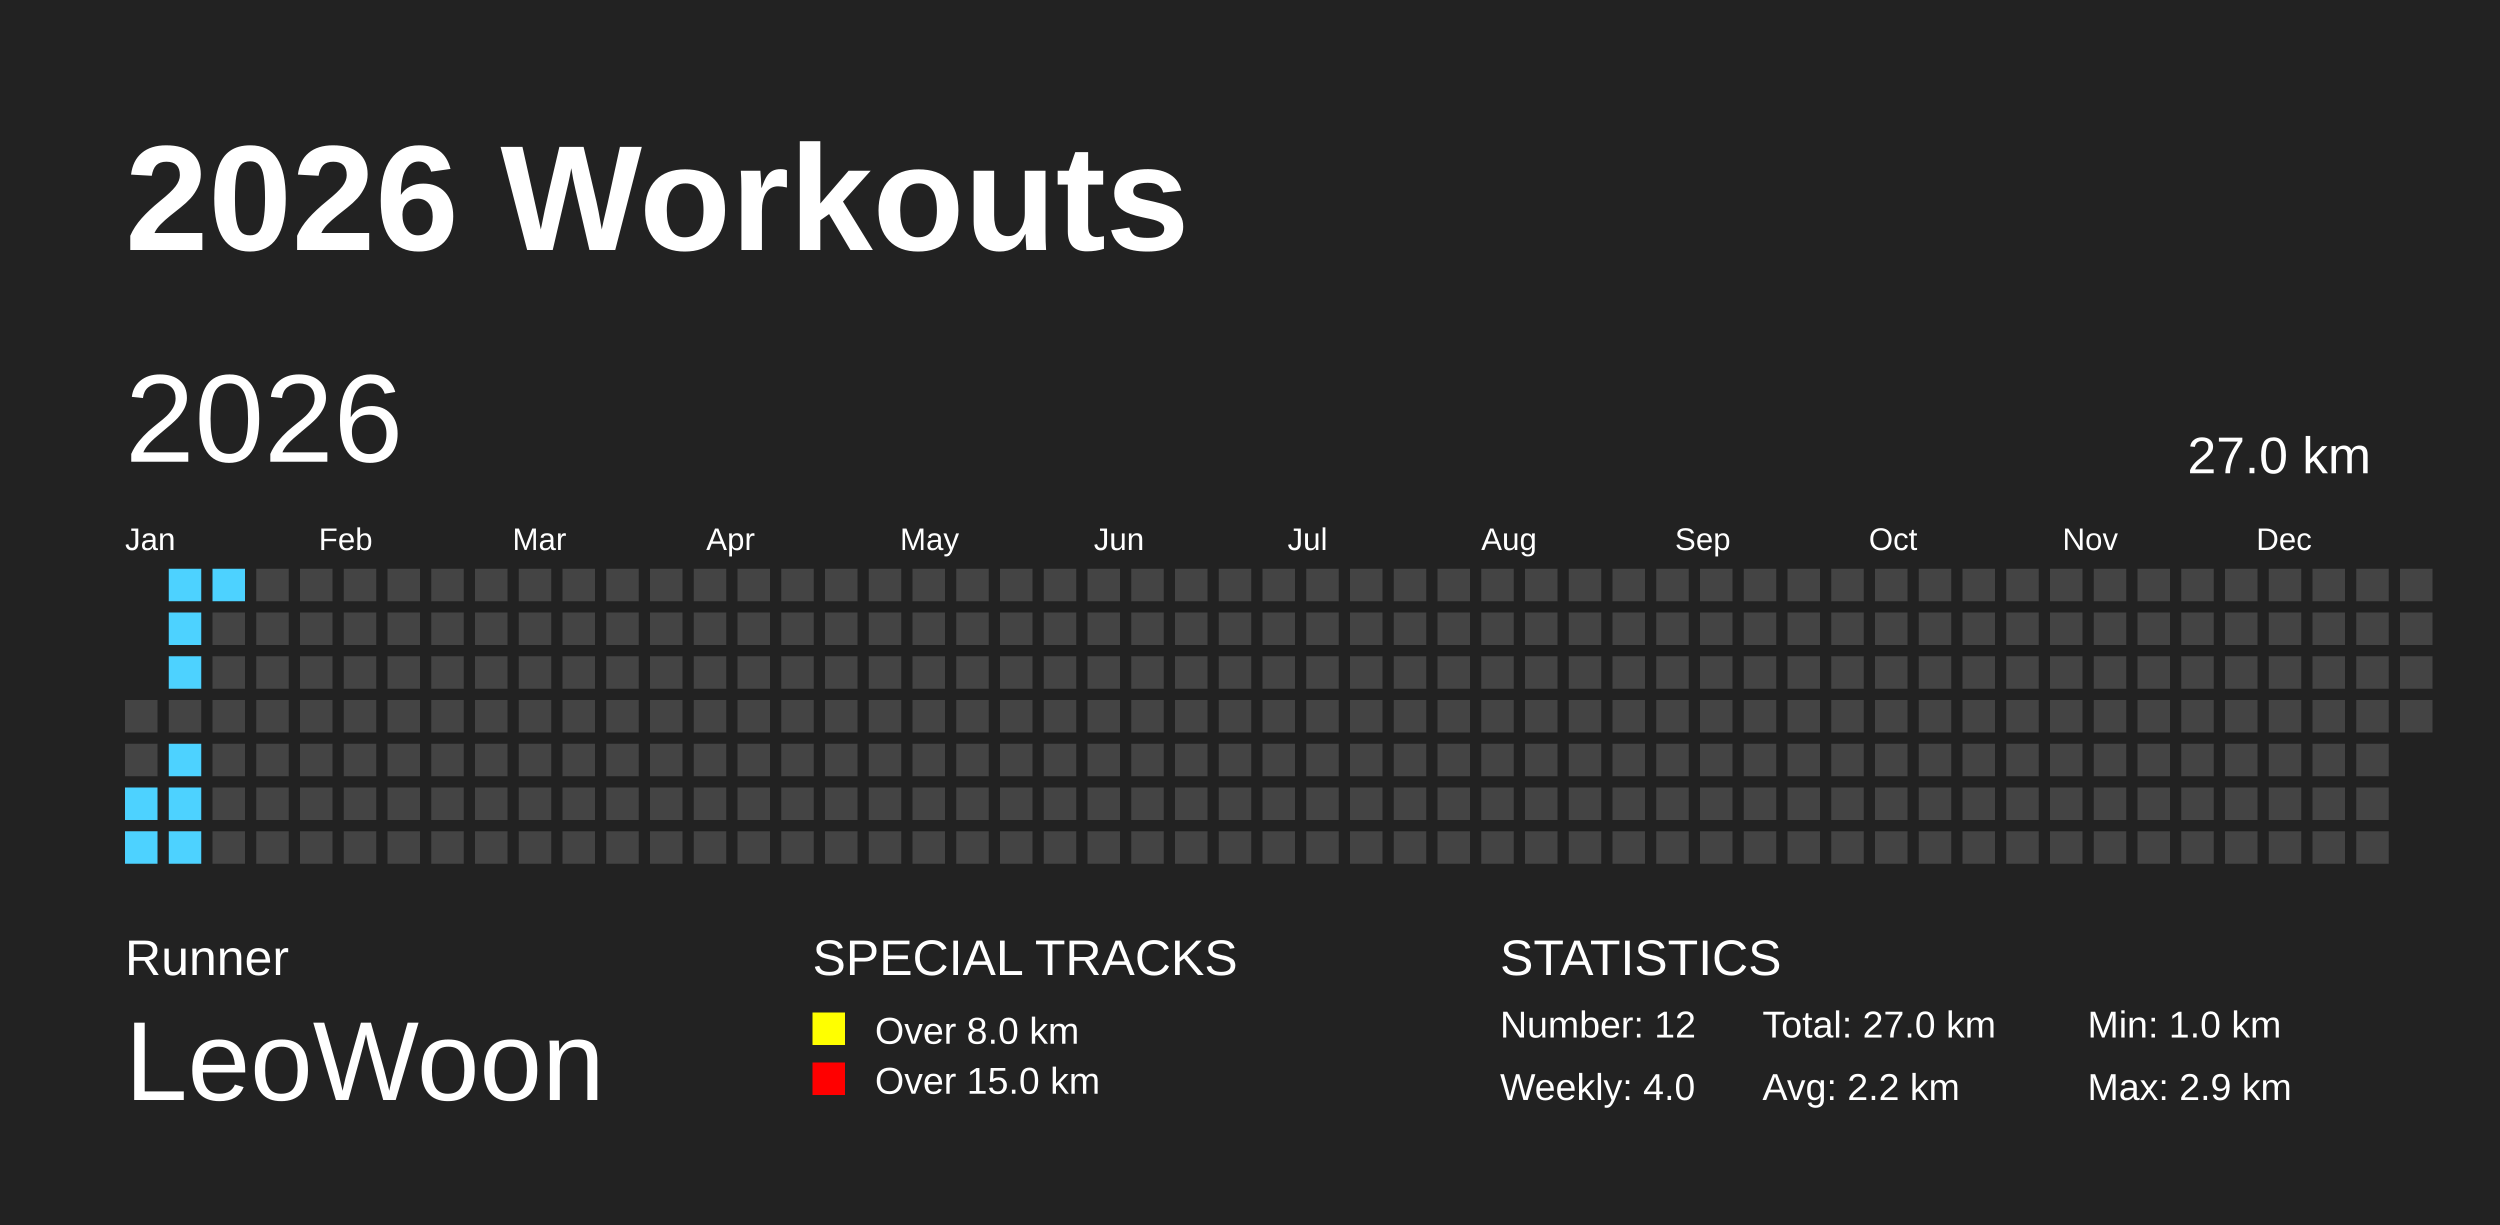
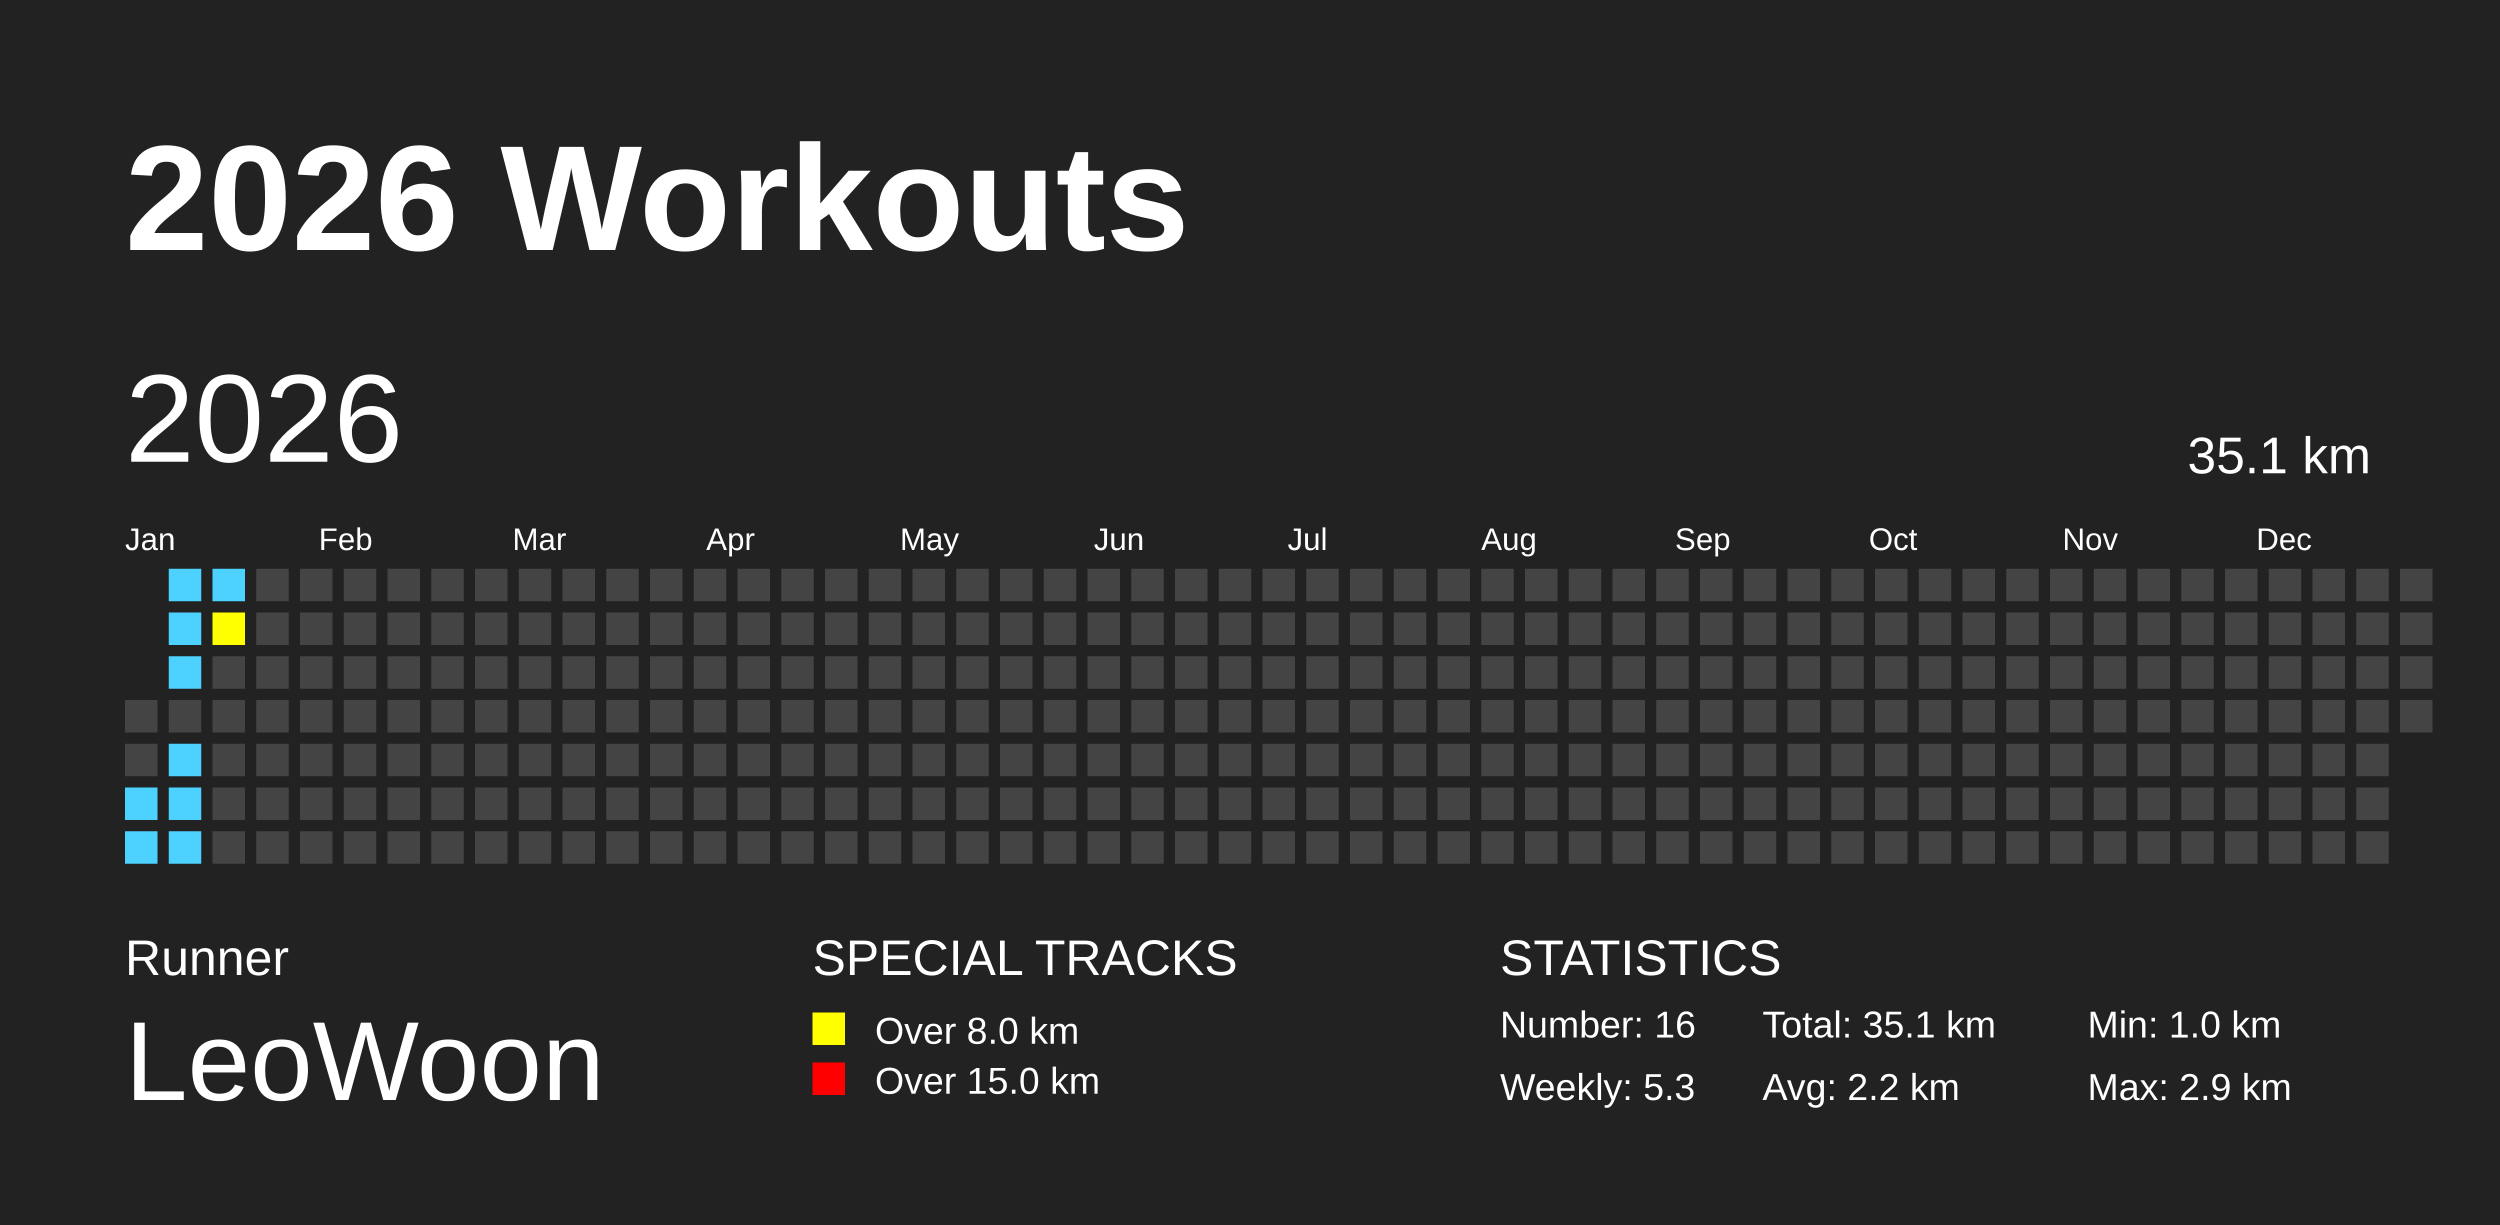
<svg xmlns="http://www.w3.org/2000/svg" baseProfile="full" height="98mm" version="1.1" viewBox="0,0,200,98" width="200mm">
  <defs />
  <rect fill="#222222" height="98" width="200" x="0" y="0" />
  <text fill="#FFFFFF" style="font-size:12px; font-family:Arial; font-weight:bold;" x="10" y="20">2026 Workouts</text>
  <text fill="#FFFFFF" style="font-size:4px; font-family:Arial" x="10" y="78">Runner</text>
  <text fill="#FFFFFF" style="font-size:9px; font-family:Arial" x="10" y="88">LeoWoon</text>
  <text fill="#FFFFFF" style="font-size:4px; font-family:Arial" x="65" y="78">SPECIAL TRACKS</text>
  <rect fill="yellow" height="2.6" width="2.6" x="65" y="81" />
  <text fill="#FFFFFF" style="font-size:3px; font-family:Arial" x="70" y="83.5">Over 8.0 km</text>
  <rect fill="red" height="2.6" width="2.6" x="65" y="85" />
  <text fill="#FFFFFF" style="font-size:3px; font-family:Arial" x="70" y="87.5">Over 15.0 km</text>
  <text fill="#FFFFFF" style="font-size:4px; font-family:Arial" x="120" y="78">STATISTICS</text>
-   <text fill="#FFFFFF" style="font-size:3px; font-family:Arial" x="120" y="83">Number: 12</text>
-   <text fill="#FFFFFF" style="font-size:3px; font-family:Arial" x="120" y="88">Weekly: 4.0</text>
-   <text fill="#FFFFFF" style="font-size:3px; font-family:Arial" x="141" y="83">Total: 27.0 km</text>
+   <text fill="#FFFFFF" style="font-size:3px; font-family:Arial" x="120" y="83">Number: 16</text>
+   <text fill="#FFFFFF" style="font-size:3px; font-family:Arial" x="120" y="88">Weekly: 5.3</text>
+   <text fill="#FFFFFF" style="font-size:3px; font-family:Arial" x="141" y="83">Total: 35.1 km</text>
  <text fill="#FFFFFF" style="font-size:3px; font-family:Arial" x="141" y="88">Avg: 2.2 km</text>
  <text fill="#FFFFFF" style="font-size:3px; font-family:Arial" x="167" y="83">Min: 1.0 km</text>
  <text fill="#FFFFFF" style="font-size:3px; font-family:Arial" x="167" y="88">Max: 2.9 km</text>
  <text dominant-baseline="hanging" fill="#FFFFFF" style="font-size:10.0px; font-family:Arial;" x="10" y="30">2026</text>
-   <text dominant-baseline="hanging" fill="#FFFFFF" style="font-size:4.125px; font-family:Arial;" x="175" y="35">27.0 km</text>
+   <text dominant-baseline="hanging" fill="#FFFFFF" style="font-size:4.125px; font-family:Arial;" x="175" y="35">35.1 km</text>
  <text fill="#FFFFFF" style="font-size:2.5px; font-family:Arial" x="10.0" y="44">Jan</text>
  <text fill="#FFFFFF" style="font-size:2.5px; font-family:Arial" x="25.5" y="44">Feb</text>
  <text fill="#FFFFFF" style="font-size:2.5px; font-family:Arial" x="41.0" y="44">Mar</text>
  <text fill="#FFFFFF" style="font-size:2.5px; font-family:Arial" x="56.5" y="44">Apr</text>
  <text fill="#FFFFFF" style="font-size:2.5px; font-family:Arial" x="72.0" y="44">May</text>
  <text fill="#FFFFFF" style="font-size:2.5px; font-family:Arial" x="87.5" y="44">Jun</text>
  <text fill="#FFFFFF" style="font-size:2.5px; font-family:Arial" x="103.0" y="44">Jul</text>
  <text fill="#FFFFFF" style="font-size:2.5px; font-family:Arial" x="118.5" y="44">Aug</text>
  <text fill="#FFFFFF" style="font-size:2.5px; font-family:Arial" x="134.0" y="44">Sep</text>
  <text fill="#FFFFFF" style="font-size:2.5px; font-family:Arial" x="149.5" y="44">Oct</text>
  <text fill="#FFFFFF" style="font-size:2.5px; font-family:Arial" x="165.0" y="44">Nov</text>
  <text fill="#FFFFFF" style="font-size:2.5px; font-family:Arial" x="180.5" y="44">Dec</text>
  <rect fill="#444444" height="2.6" width="2.6" x="10.0" y="56.0" />
  <rect fill="#444444" height="2.6" width="2.6" x="10.0" y="59.5" />
  <rect fill="#4DD2FF" height="2.6" width="2.6" x="10.0" y="63.0" />
  <rect fill="#4DD2FF" height="2.6" width="2.6" x="10.0" y="66.5" />
  <rect fill="#4DD2FF" height="2.6" width="2.6" x="13.5" y="45.5" />
  <rect fill="#4DD2FF" height="2.6" width="2.6" x="13.5" y="49.0" />
  <rect fill="#4DD2FF" height="2.6" width="2.6" x="13.5" y="52.5" />
  <rect fill="#444444" height="2.6" width="2.6" x="13.5" y="56.0" />
  <rect fill="#4DD2FF" height="2.6" width="2.6" x="13.5" y="59.5" />
  <rect fill="#4DD2FF" height="2.6" width="2.6" x="13.5" y="63.0" />
  <rect fill="#4DD2FF" height="2.6" width="2.6" x="13.5" y="66.5" />
  <rect fill="#4DD2FF" height="2.6" width="2.6" x="17.0" y="45.5" />
-   <rect fill="#444444" height="2.6" width="2.6" x="17.0" y="49.0" />
+   <rect fill="yellow" height="2.6" width="2.6" x="17.0" y="49.0" />
  <rect fill="#444444" height="2.6" width="2.6" x="17.0" y="52.5" />
  <rect fill="#444444" height="2.6" width="2.6" x="17.0" y="56.0" />
  <rect fill="#444444" height="2.6" width="2.6" x="17.0" y="59.5" />
  <rect fill="#444444" height="2.6" width="2.6" x="17.0" y="63.0" />
  <rect fill="#444444" height="2.6" width="2.6" x="17.0" y="66.5" />
  <rect fill="#444444" height="2.6" width="2.6" x="20.5" y="45.5" />
  <rect fill="#444444" height="2.6" width="2.6" x="20.5" y="49.0" />
  <rect fill="#444444" height="2.6" width="2.6" x="20.5" y="52.5" />
  <rect fill="#444444" height="2.6" width="2.6" x="20.5" y="56.0" />
  <rect fill="#444444" height="2.6" width="2.6" x="20.5" y="59.5" />
  <rect fill="#444444" height="2.6" width="2.6" x="20.5" y="63.0" />
  <rect fill="#444444" height="2.6" width="2.6" x="20.5" y="66.5" />
  <rect fill="#444444" height="2.6" width="2.6" x="24.0" y="45.5" />
  <rect fill="#444444" height="2.6" width="2.6" x="24.0" y="49.0" />
  <rect fill="#444444" height="2.6" width="2.6" x="24.0" y="52.5" />
  <rect fill="#444444" height="2.6" width="2.6" x="24.0" y="56.0" />
  <rect fill="#444444" height="2.6" width="2.6" x="24.0" y="59.5" />
  <rect fill="#444444" height="2.6" width="2.6" x="24.0" y="63.0" />
  <rect fill="#444444" height="2.6" width="2.6" x="24.0" y="66.5" />
  <rect fill="#444444" height="2.6" width="2.6" x="27.5" y="45.5" />
  <rect fill="#444444" height="2.6" width="2.6" x="27.5" y="49.0" />
  <rect fill="#444444" height="2.6" width="2.6" x="27.5" y="52.5" />
  <rect fill="#444444" height="2.6" width="2.6" x="27.5" y="56.0" />
  <rect fill="#444444" height="2.6" width="2.6" x="27.5" y="59.5" />
  <rect fill="#444444" height="2.6" width="2.6" x="27.5" y="63.0" />
  <rect fill="#444444" height="2.6" width="2.6" x="27.5" y="66.5" />
  <rect fill="#444444" height="2.6" width="2.6" x="31.0" y="45.5" />
  <rect fill="#444444" height="2.6" width="2.6" x="31.0" y="49.0" />
  <rect fill="#444444" height="2.6" width="2.6" x="31.0" y="52.5" />
  <rect fill="#444444" height="2.6" width="2.6" x="31.0" y="56.0" />
  <rect fill="#444444" height="2.6" width="2.6" x="31.0" y="59.5" />
  <rect fill="#444444" height="2.6" width="2.6" x="31.0" y="63.0" />
  <rect fill="#444444" height="2.6" width="2.6" x="31.0" y="66.5" />
  <rect fill="#444444" height="2.6" width="2.6" x="34.5" y="45.5" />
  <rect fill="#444444" height="2.6" width="2.6" x="34.5" y="49.0" />
  <rect fill="#444444" height="2.6" width="2.6" x="34.5" y="52.5" />
  <rect fill="#444444" height="2.6" width="2.6" x="34.5" y="56.0" />
  <rect fill="#444444" height="2.6" width="2.6" x="34.5" y="59.5" />
  <rect fill="#444444" height="2.6" width="2.6" x="34.5" y="63.0" />
  <rect fill="#444444" height="2.6" width="2.6" x="34.5" y="66.5" />
  <rect fill="#444444" height="2.6" width="2.6" x="38.0" y="45.5" />
  <rect fill="#444444" height="2.6" width="2.6" x="38.0" y="49.0" />
  <rect fill="#444444" height="2.6" width="2.6" x="38.0" y="52.5" />
  <rect fill="#444444" height="2.6" width="2.6" x="38.0" y="56.0" />
  <rect fill="#444444" height="2.6" width="2.6" x="38.0" y="59.5" />
  <rect fill="#444444" height="2.6" width="2.6" x="38.0" y="63.0" />
  <rect fill="#444444" height="2.6" width="2.6" x="38.0" y="66.5" />
  <rect fill="#444444" height="2.6" width="2.6" x="41.5" y="45.5" />
  <rect fill="#444444" height="2.6" width="2.6" x="41.5" y="49.0" />
  <rect fill="#444444" height="2.6" width="2.6" x="41.5" y="52.5" />
  <rect fill="#444444" height="2.6" width="2.6" x="41.5" y="56.0" />
  <rect fill="#444444" height="2.6" width="2.6" x="41.5" y="59.5" />
  <rect fill="#444444" height="2.6" width="2.6" x="41.5" y="63.0" />
  <rect fill="#444444" height="2.6" width="2.6" x="41.5" y="66.5" />
  <rect fill="#444444" height="2.6" width="2.6" x="45.0" y="45.5" />
  <rect fill="#444444" height="2.6" width="2.6" x="45.0" y="49.0" />
  <rect fill="#444444" height="2.6" width="2.6" x="45.0" y="52.5" />
  <rect fill="#444444" height="2.6" width="2.6" x="45.0" y="56.0" />
  <rect fill="#444444" height="2.6" width="2.6" x="45.0" y="59.5" />
  <rect fill="#444444" height="2.6" width="2.6" x="45.0" y="63.0" />
  <rect fill="#444444" height="2.6" width="2.6" x="45.0" y="66.5" />
  <rect fill="#444444" height="2.6" width="2.6" x="48.5" y="45.5" />
  <rect fill="#444444" height="2.6" width="2.6" x="48.5" y="49.0" />
  <rect fill="#444444" height="2.6" width="2.6" x="48.5" y="52.5" />
  <rect fill="#444444" height="2.6" width="2.6" x="48.5" y="56.0" />
  <rect fill="#444444" height="2.6" width="2.6" x="48.5" y="59.5" />
  <rect fill="#444444" height="2.6" width="2.6" x="48.5" y="63.0" />
  <rect fill="#444444" height="2.6" width="2.6" x="48.5" y="66.5" />
  <rect fill="#444444" height="2.6" width="2.6" x="52.0" y="45.5" />
  <rect fill="#444444" height="2.6" width="2.6" x="52.0" y="49.0" />
  <rect fill="#444444" height="2.6" width="2.6" x="52.0" y="52.5" />
  <rect fill="#444444" height="2.6" width="2.6" x="52.0" y="56.0" />
  <rect fill="#444444" height="2.6" width="2.6" x="52.0" y="59.5" />
  <rect fill="#444444" height="2.6" width="2.6" x="52.0" y="63.0" />
  <rect fill="#444444" height="2.6" width="2.6" x="52.0" y="66.5" />
  <rect fill="#444444" height="2.6" width="2.6" x="55.5" y="45.5" />
  <rect fill="#444444" height="2.6" width="2.6" x="55.5" y="49.0" />
  <rect fill="#444444" height="2.6" width="2.6" x="55.5" y="52.5" />
  <rect fill="#444444" height="2.6" width="2.6" x="55.5" y="56.0" />
  <rect fill="#444444" height="2.6" width="2.6" x="55.5" y="59.5" />
  <rect fill="#444444" height="2.6" width="2.6" x="55.5" y="63.0" />
  <rect fill="#444444" height="2.6" width="2.6" x="55.5" y="66.5" />
  <rect fill="#444444" height="2.6" width="2.6" x="59.0" y="45.5" />
  <rect fill="#444444" height="2.6" width="2.6" x="59.0" y="49.0" />
  <rect fill="#444444" height="2.6" width="2.6" x="59.0" y="52.5" />
  <rect fill="#444444" height="2.6" width="2.6" x="59.0" y="56.0" />
  <rect fill="#444444" height="2.6" width="2.6" x="59.0" y="59.5" />
  <rect fill="#444444" height="2.6" width="2.6" x="59.0" y="63.0" />
  <rect fill="#444444" height="2.6" width="2.6" x="59.0" y="66.5" />
  <rect fill="#444444" height="2.6" width="2.6" x="62.5" y="45.5" />
  <rect fill="#444444" height="2.6" width="2.6" x="62.5" y="49.0" />
  <rect fill="#444444" height="2.6" width="2.6" x="62.5" y="52.5" />
  <rect fill="#444444" height="2.6" width="2.6" x="62.5" y="56.0" />
  <rect fill="#444444" height="2.6" width="2.6" x="62.5" y="59.5" />
  <rect fill="#444444" height="2.6" width="2.6" x="62.5" y="63.0" />
  <rect fill="#444444" height="2.6" width="2.6" x="62.5" y="66.5" />
  <rect fill="#444444" height="2.6" width="2.6" x="66.0" y="45.5" />
  <rect fill="#444444" height="2.6" width="2.6" x="66.0" y="49.0" />
  <rect fill="#444444" height="2.6" width="2.6" x="66.0" y="52.5" />
  <rect fill="#444444" height="2.6" width="2.6" x="66.0" y="56.0" />
  <rect fill="#444444" height="2.6" width="2.6" x="66.0" y="59.5" />
  <rect fill="#444444" height="2.6" width="2.6" x="66.0" y="63.0" />
  <rect fill="#444444" height="2.6" width="2.6" x="66.0" y="66.5" />
  <rect fill="#444444" height="2.6" width="2.6" x="69.5" y="45.5" />
  <rect fill="#444444" height="2.6" width="2.6" x="69.5" y="49.0" />
  <rect fill="#444444" height="2.6" width="2.6" x="69.5" y="52.5" />
  <rect fill="#444444" height="2.6" width="2.6" x="69.5" y="56.0" />
  <rect fill="#444444" height="2.6" width="2.6" x="69.5" y="59.5" />
  <rect fill="#444444" height="2.6" width="2.6" x="69.5" y="63.0" />
  <rect fill="#444444" height="2.6" width="2.6" x="69.5" y="66.5" />
  <rect fill="#444444" height="2.6" width="2.6" x="73.0" y="45.5" />
  <rect fill="#444444" height="2.6" width="2.6" x="73.0" y="49.0" />
  <rect fill="#444444" height="2.6" width="2.6" x="73.0" y="52.5" />
  <rect fill="#444444" height="2.6" width="2.6" x="73.0" y="56.0" />
  <rect fill="#444444" height="2.6" width="2.6" x="73.0" y="59.5" />
  <rect fill="#444444" height="2.6" width="2.6" x="73.0" y="63.0" />
  <rect fill="#444444" height="2.6" width="2.6" x="73.0" y="66.5" />
  <rect fill="#444444" height="2.6" width="2.6" x="76.5" y="45.5" />
  <rect fill="#444444" height="2.6" width="2.6" x="76.5" y="49.0" />
  <rect fill="#444444" height="2.6" width="2.6" x="76.5" y="52.5" />
  <rect fill="#444444" height="2.6" width="2.6" x="76.5" y="56.0" />
  <rect fill="#444444" height="2.6" width="2.6" x="76.5" y="59.5" />
  <rect fill="#444444" height="2.6" width="2.6" x="76.5" y="63.0" />
  <rect fill="#444444" height="2.6" width="2.6" x="76.5" y="66.5" />
  <rect fill="#444444" height="2.6" width="2.6" x="80.0" y="45.5" />
  <rect fill="#444444" height="2.6" width="2.6" x="80.0" y="49.0" />
  <rect fill="#444444" height="2.6" width="2.6" x="80.0" y="52.5" />
  <rect fill="#444444" height="2.6" width="2.6" x="80.0" y="56.0" />
  <rect fill="#444444" height="2.6" width="2.6" x="80.0" y="59.5" />
  <rect fill="#444444" height="2.6" width="2.6" x="80.0" y="63.0" />
  <rect fill="#444444" height="2.6" width="2.6" x="80.0" y="66.5" />
  <rect fill="#444444" height="2.6" width="2.6" x="83.5" y="45.5" />
  <rect fill="#444444" height="2.6" width="2.6" x="83.5" y="49.0" />
  <rect fill="#444444" height="2.6" width="2.6" x="83.5" y="52.5" />
  <rect fill="#444444" height="2.6" width="2.6" x="83.5" y="56.0" />
  <rect fill="#444444" height="2.6" width="2.6" x="83.5" y="59.5" />
  <rect fill="#444444" height="2.6" width="2.6" x="83.5" y="63.0" />
  <rect fill="#444444" height="2.6" width="2.6" x="83.5" y="66.5" />
  <rect fill="#444444" height="2.6" width="2.6" x="87.0" y="45.5" />
  <rect fill="#444444" height="2.6" width="2.6" x="87.0" y="49.0" />
  <rect fill="#444444" height="2.6" width="2.6" x="87.0" y="52.5" />
  <rect fill="#444444" height="2.6" width="2.6" x="87.0" y="56.0" />
  <rect fill="#444444" height="2.6" width="2.6" x="87.0" y="59.5" />
  <rect fill="#444444" height="2.6" width="2.6" x="87.0" y="63.0" />
  <rect fill="#444444" height="2.6" width="2.6" x="87.0" y="66.5" />
  <rect fill="#444444" height="2.6" width="2.6" x="90.5" y="45.5" />
  <rect fill="#444444" height="2.6" width="2.6" x="90.5" y="49.0" />
  <rect fill="#444444" height="2.6" width="2.6" x="90.5" y="52.5" />
  <rect fill="#444444" height="2.6" width="2.6" x="90.5" y="56.0" />
  <rect fill="#444444" height="2.6" width="2.6" x="90.5" y="59.5" />
  <rect fill="#444444" height="2.6" width="2.6" x="90.5" y="63.0" />
  <rect fill="#444444" height="2.6" width="2.6" x="90.5" y="66.5" />
  <rect fill="#444444" height="2.6" width="2.6" x="94.0" y="45.5" />
  <rect fill="#444444" height="2.6" width="2.6" x="94.0" y="49.0" />
  <rect fill="#444444" height="2.6" width="2.6" x="94.0" y="52.5" />
  <rect fill="#444444" height="2.6" width="2.6" x="94.0" y="56.0" />
  <rect fill="#444444" height="2.6" width="2.6" x="94.0" y="59.5" />
  <rect fill="#444444" height="2.6" width="2.6" x="94.0" y="63.0" />
  <rect fill="#444444" height="2.6" width="2.6" x="94.0" y="66.5" />
  <rect fill="#444444" height="2.6" width="2.6" x="97.5" y="45.5" />
  <rect fill="#444444" height="2.6" width="2.6" x="97.5" y="49.0" />
  <rect fill="#444444" height="2.6" width="2.6" x="97.5" y="52.5" />
  <rect fill="#444444" height="2.6" width="2.6" x="97.5" y="56.0" />
  <rect fill="#444444" height="2.6" width="2.6" x="97.5" y="59.5" />
  <rect fill="#444444" height="2.6" width="2.6" x="97.5" y="63.0" />
  <rect fill="#444444" height="2.6" width="2.6" x="97.5" y="66.5" />
  <rect fill="#444444" height="2.6" width="2.6" x="101.0" y="45.5" />
  <rect fill="#444444" height="2.6" width="2.6" x="101.0" y="49.0" />
  <rect fill="#444444" height="2.6" width="2.6" x="101.0" y="52.5" />
  <rect fill="#444444" height="2.6" width="2.6" x="101.0" y="56.0" />
  <rect fill="#444444" height="2.6" width="2.6" x="101.0" y="59.5" />
  <rect fill="#444444" height="2.6" width="2.6" x="101.0" y="63.0" />
  <rect fill="#444444" height="2.6" width="2.6" x="101.0" y="66.5" />
  <rect fill="#444444" height="2.6" width="2.6" x="104.5" y="45.5" />
  <rect fill="#444444" height="2.6" width="2.6" x="104.5" y="49.0" />
  <rect fill="#444444" height="2.6" width="2.6" x="104.5" y="52.5" />
  <rect fill="#444444" height="2.6" width="2.6" x="104.5" y="56.0" />
  <rect fill="#444444" height="2.6" width="2.6" x="104.5" y="59.5" />
  <rect fill="#444444" height="2.6" width="2.6" x="104.5" y="63.0" />
  <rect fill="#444444" height="2.6" width="2.6" x="104.5" y="66.5" />
  <rect fill="#444444" height="2.6" width="2.6" x="108.0" y="45.5" />
  <rect fill="#444444" height="2.6" width="2.6" x="108.0" y="49.0" />
  <rect fill="#444444" height="2.6" width="2.6" x="108.0" y="52.5" />
  <rect fill="#444444" height="2.6" width="2.6" x="108.0" y="56.0" />
  <rect fill="#444444" height="2.6" width="2.6" x="108.0" y="59.5" />
  <rect fill="#444444" height="2.6" width="2.6" x="108.0" y="63.0" />
  <rect fill="#444444" height="2.6" width="2.6" x="108.0" y="66.5" />
  <rect fill="#444444" height="2.6" width="2.6" x="111.5" y="45.5" />
  <rect fill="#444444" height="2.6" width="2.6" x="111.5" y="49.0" />
  <rect fill="#444444" height="2.6" width="2.6" x="111.5" y="52.5" />
  <rect fill="#444444" height="2.6" width="2.6" x="111.5" y="56.0" />
  <rect fill="#444444" height="2.6" width="2.6" x="111.5" y="59.5" />
  <rect fill="#444444" height="2.6" width="2.6" x="111.5" y="63.0" />
  <rect fill="#444444" height="2.6" width="2.6" x="111.5" y="66.5" />
  <rect fill="#444444" height="2.6" width="2.6" x="115.0" y="45.5" />
  <rect fill="#444444" height="2.6" width="2.6" x="115.0" y="49.0" />
  <rect fill="#444444" height="2.6" width="2.6" x="115.0" y="52.5" />
  <rect fill="#444444" height="2.6" width="2.6" x="115.0" y="56.0" />
  <rect fill="#444444" height="2.6" width="2.6" x="115.0" y="59.5" />
  <rect fill="#444444" height="2.6" width="2.6" x="115.0" y="63.0" />
  <rect fill="#444444" height="2.6" width="2.6" x="115.0" y="66.5" />
  <rect fill="#444444" height="2.6" width="2.6" x="118.5" y="45.5" />
  <rect fill="#444444" height="2.6" width="2.6" x="118.5" y="49.0" />
  <rect fill="#444444" height="2.6" width="2.6" x="118.5" y="52.5" />
  <rect fill="#444444" height="2.6" width="2.6" x="118.5" y="56.0" />
  <rect fill="#444444" height="2.6" width="2.6" x="118.5" y="59.5" />
  <rect fill="#444444" height="2.6" width="2.6" x="118.5" y="63.0" />
  <rect fill="#444444" height="2.6" width="2.6" x="118.5" y="66.5" />
  <rect fill="#444444" height="2.6" width="2.6" x="122.0" y="45.5" />
  <rect fill="#444444" height="2.6" width="2.6" x="122.0" y="49.0" />
  <rect fill="#444444" height="2.6" width="2.6" x="122.0" y="52.5" />
  <rect fill="#444444" height="2.6" width="2.6" x="122.0" y="56.0" />
  <rect fill="#444444" height="2.6" width="2.6" x="122.0" y="59.5" />
  <rect fill="#444444" height="2.6" width="2.6" x="122.0" y="63.0" />
  <rect fill="#444444" height="2.6" width="2.6" x="122.0" y="66.5" />
  <rect fill="#444444" height="2.6" width="2.6" x="125.5" y="45.5" />
  <rect fill="#444444" height="2.6" width="2.6" x="125.5" y="49.0" />
  <rect fill="#444444" height="2.6" width="2.6" x="125.5" y="52.5" />
  <rect fill="#444444" height="2.6" width="2.6" x="125.5" y="56.0" />
  <rect fill="#444444" height="2.6" width="2.6" x="125.5" y="59.5" />
  <rect fill="#444444" height="2.6" width="2.6" x="125.5" y="63.0" />
  <rect fill="#444444" height="2.6" width="2.6" x="125.5" y="66.5" />
  <rect fill="#444444" height="2.6" width="2.6" x="129.0" y="45.5" />
  <rect fill="#444444" height="2.6" width="2.6" x="129.0" y="49.0" />
  <rect fill="#444444" height="2.6" width="2.6" x="129.0" y="52.5" />
  <rect fill="#444444" height="2.6" width="2.6" x="129.0" y="56.0" />
  <rect fill="#444444" height="2.6" width="2.6" x="129.0" y="59.5" />
  <rect fill="#444444" height="2.6" width="2.6" x="129.0" y="63.0" />
  <rect fill="#444444" height="2.6" width="2.6" x="129.0" y="66.5" />
  <rect fill="#444444" height="2.6" width="2.6" x="132.5" y="45.5" />
  <rect fill="#444444" height="2.6" width="2.6" x="132.5" y="49.0" />
  <rect fill="#444444" height="2.6" width="2.6" x="132.5" y="52.5" />
  <rect fill="#444444" height="2.6" width="2.6" x="132.5" y="56.0" />
  <rect fill="#444444" height="2.6" width="2.6" x="132.5" y="59.5" />
  <rect fill="#444444" height="2.6" width="2.6" x="132.5" y="63.0" />
  <rect fill="#444444" height="2.6" width="2.6" x="132.5" y="66.5" />
  <rect fill="#444444" height="2.6" width="2.6" x="136.0" y="45.5" />
  <rect fill="#444444" height="2.6" width="2.6" x="136.0" y="49.0" />
  <rect fill="#444444" height="2.6" width="2.6" x="136.0" y="52.5" />
  <rect fill="#444444" height="2.6" width="2.6" x="136.0" y="56.0" />
  <rect fill="#444444" height="2.6" width="2.6" x="136.0" y="59.5" />
  <rect fill="#444444" height="2.6" width="2.6" x="136.0" y="63.0" />
  <rect fill="#444444" height="2.6" width="2.6" x="136.0" y="66.5" />
  <rect fill="#444444" height="2.6" width="2.6" x="139.5" y="45.5" />
  <rect fill="#444444" height="2.6" width="2.6" x="139.5" y="49.0" />
  <rect fill="#444444" height="2.6" width="2.6" x="139.5" y="52.5" />
  <rect fill="#444444" height="2.6" width="2.6" x="139.5" y="56.0" />
  <rect fill="#444444" height="2.6" width="2.6" x="139.5" y="59.5" />
  <rect fill="#444444" height="2.6" width="2.6" x="139.5" y="63.0" />
  <rect fill="#444444" height="2.6" width="2.6" x="139.5" y="66.5" />
  <rect fill="#444444" height="2.6" width="2.6" x="143.0" y="45.5" />
  <rect fill="#444444" height="2.6" width="2.6" x="143.0" y="49.0" />
  <rect fill="#444444" height="2.6" width="2.6" x="143.0" y="52.5" />
  <rect fill="#444444" height="2.6" width="2.6" x="143.0" y="56.0" />
  <rect fill="#444444" height="2.6" width="2.6" x="143.0" y="59.5" />
  <rect fill="#444444" height="2.6" width="2.6" x="143.0" y="63.0" />
  <rect fill="#444444" height="2.6" width="2.6" x="143.0" y="66.5" />
  <rect fill="#444444" height="2.6" width="2.6" x="146.5" y="45.5" />
  <rect fill="#444444" height="2.6" width="2.6" x="146.5" y="49.0" />
  <rect fill="#444444" height="2.6" width="2.6" x="146.5" y="52.5" />
  <rect fill="#444444" height="2.6" width="2.6" x="146.5" y="56.0" />
  <rect fill="#444444" height="2.6" width="2.6" x="146.5" y="59.5" />
  <rect fill="#444444" height="2.6" width="2.6" x="146.5" y="63.0" />
  <rect fill="#444444" height="2.6" width="2.6" x="146.5" y="66.5" />
  <rect fill="#444444" height="2.6" width="2.6" x="150.0" y="45.5" />
  <rect fill="#444444" height="2.6" width="2.6" x="150.0" y="49.0" />
  <rect fill="#444444" height="2.6" width="2.6" x="150.0" y="52.5" />
  <rect fill="#444444" height="2.6" width="2.6" x="150.0" y="56.0" />
  <rect fill="#444444" height="2.6" width="2.6" x="150.0" y="59.5" />
  <rect fill="#444444" height="2.6" width="2.6" x="150.0" y="63.0" />
  <rect fill="#444444" height="2.6" width="2.6" x="150.0" y="66.5" />
  <rect fill="#444444" height="2.6" width="2.6" x="153.5" y="45.5" />
  <rect fill="#444444" height="2.6" width="2.6" x="153.5" y="49.0" />
  <rect fill="#444444" height="2.6" width="2.6" x="153.5" y="52.5" />
  <rect fill="#444444" height="2.6" width="2.6" x="153.5" y="56.0" />
  <rect fill="#444444" height="2.6" width="2.6" x="153.5" y="59.5" />
  <rect fill="#444444" height="2.6" width="2.6" x="153.5" y="63.0" />
  <rect fill="#444444" height="2.6" width="2.6" x="153.5" y="66.5" />
  <rect fill="#444444" height="2.6" width="2.6" x="157.0" y="45.5" />
  <rect fill="#444444" height="2.6" width="2.6" x="157.0" y="49.0" />
  <rect fill="#444444" height="2.6" width="2.6" x="157.0" y="52.5" />
  <rect fill="#444444" height="2.6" width="2.6" x="157.0" y="56.0" />
  <rect fill="#444444" height="2.6" width="2.6" x="157.0" y="59.5" />
  <rect fill="#444444" height="2.6" width="2.6" x="157.0" y="63.0" />
  <rect fill="#444444" height="2.6" width="2.6" x="157.0" y="66.5" />
  <rect fill="#444444" height="2.6" width="2.6" x="160.5" y="45.5" />
  <rect fill="#444444" height="2.6" width="2.6" x="160.5" y="49.0" />
  <rect fill="#444444" height="2.6" width="2.6" x="160.5" y="52.5" />
  <rect fill="#444444" height="2.6" width="2.6" x="160.5" y="56.0" />
  <rect fill="#444444" height="2.6" width="2.6" x="160.5" y="59.5" />
  <rect fill="#444444" height="2.6" width="2.6" x="160.5" y="63.0" />
  <rect fill="#444444" height="2.6" width="2.6" x="160.5" y="66.5" />
  <rect fill="#444444" height="2.6" width="2.6" x="164.0" y="45.5" />
  <rect fill="#444444" height="2.6" width="2.6" x="164.0" y="49.0" />
  <rect fill="#444444" height="2.6" width="2.6" x="164.0" y="52.5" />
  <rect fill="#444444" height="2.6" width="2.6" x="164.0" y="56.0" />
  <rect fill="#444444" height="2.6" width="2.6" x="164.0" y="59.5" />
  <rect fill="#444444" height="2.6" width="2.6" x="164.0" y="63.0" />
  <rect fill="#444444" height="2.6" width="2.6" x="164.0" y="66.5" />
  <rect fill="#444444" height="2.6" width="2.6" x="167.5" y="45.5" />
  <rect fill="#444444" height="2.6" width="2.6" x="167.5" y="49.0" />
  <rect fill="#444444" height="2.6" width="2.6" x="167.5" y="52.5" />
  <rect fill="#444444" height="2.6" width="2.6" x="167.5" y="56.0" />
  <rect fill="#444444" height="2.6" width="2.6" x="167.5" y="59.5" />
  <rect fill="#444444" height="2.6" width="2.6" x="167.5" y="63.0" />
  <rect fill="#444444" height="2.6" width="2.6" x="167.5" y="66.5" />
  <rect fill="#444444" height="2.6" width="2.6" x="171.0" y="45.5" />
  <rect fill="#444444" height="2.6" width="2.6" x="171.0" y="49.0" />
  <rect fill="#444444" height="2.6" width="2.6" x="171.0" y="52.5" />
  <rect fill="#444444" height="2.6" width="2.6" x="171.0" y="56.0" />
  <rect fill="#444444" height="2.6" width="2.6" x="171.0" y="59.5" />
  <rect fill="#444444" height="2.6" width="2.6" x="171.0" y="63.0" />
  <rect fill="#444444" height="2.6" width="2.6" x="171.0" y="66.5" />
  <rect fill="#444444" height="2.6" width="2.6" x="174.5" y="45.5" />
  <rect fill="#444444" height="2.6" width="2.6" x="174.5" y="49.0" />
  <rect fill="#444444" height="2.6" width="2.6" x="174.5" y="52.5" />
  <rect fill="#444444" height="2.6" width="2.6" x="174.5" y="56.0" />
  <rect fill="#444444" height="2.6" width="2.6" x="174.5" y="59.5" />
  <rect fill="#444444" height="2.6" width="2.6" x="174.5" y="63.0" />
  <rect fill="#444444" height="2.6" width="2.6" x="174.5" y="66.5" />
  <rect fill="#444444" height="2.6" width="2.6" x="178.0" y="45.5" />
  <rect fill="#444444" height="2.6" width="2.6" x="178.0" y="49.0" />
  <rect fill="#444444" height="2.6" width="2.6" x="178.0" y="52.5" />
  <rect fill="#444444" height="2.6" width="2.6" x="178.0" y="56.0" />
  <rect fill="#444444" height="2.6" width="2.6" x="178.0" y="59.5" />
  <rect fill="#444444" height="2.6" width="2.6" x="178.0" y="63.0" />
  <rect fill="#444444" height="2.6" width="2.6" x="178.0" y="66.5" />
  <rect fill="#444444" height="2.6" width="2.6" x="181.5" y="45.5" />
  <rect fill="#444444" height="2.6" width="2.6" x="181.5" y="49.0" />
  <rect fill="#444444" height="2.6" width="2.6" x="181.5" y="52.5" />
  <rect fill="#444444" height="2.6" width="2.6" x="181.5" y="56.0" />
  <rect fill="#444444" height="2.6" width="2.6" x="181.5" y="59.5" />
  <rect fill="#444444" height="2.6" width="2.6" x="181.5" y="63.0" />
  <rect fill="#444444" height="2.6" width="2.6" x="181.5" y="66.5" />
  <rect fill="#444444" height="2.6" width="2.6" x="185.0" y="45.5" />
  <rect fill="#444444" height="2.6" width="2.6" x="185.0" y="49.0" />
  <rect fill="#444444" height="2.6" width="2.6" x="185.0" y="52.5" />
  <rect fill="#444444" height="2.6" width="2.6" x="185.0" y="56.0" />
  <rect fill="#444444" height="2.6" width="2.6" x="185.0" y="59.5" />
  <rect fill="#444444" height="2.6" width="2.6" x="185.0" y="63.0" />
  <rect fill="#444444" height="2.6" width="2.6" x="185.0" y="66.5" />
  <rect fill="#444444" height="2.6" width="2.6" x="188.5" y="45.5" />
  <rect fill="#444444" height="2.6" width="2.6" x="188.5" y="49.0" />
  <rect fill="#444444" height="2.6" width="2.6" x="188.5" y="52.5" />
  <rect fill="#444444" height="2.6" width="2.6" x="188.5" y="56.0" />
  <rect fill="#444444" height="2.6" width="2.6" x="188.5" y="59.5" />
  <rect fill="#444444" height="2.6" width="2.6" x="188.5" y="63.0" />
  <rect fill="#444444" height="2.6" width="2.6" x="188.5" y="66.5" />
  <rect fill="#444444" height="2.6" width="2.6" x="192.0" y="45.5" />
  <rect fill="#444444" height="2.6" width="2.6" x="192.0" y="49.0" />
  <rect fill="#444444" height="2.6" width="2.6" x="192.0" y="52.5" />
  <rect fill="#444444" height="2.6" width="2.6" x="192.0" y="56.0" />
</svg>
